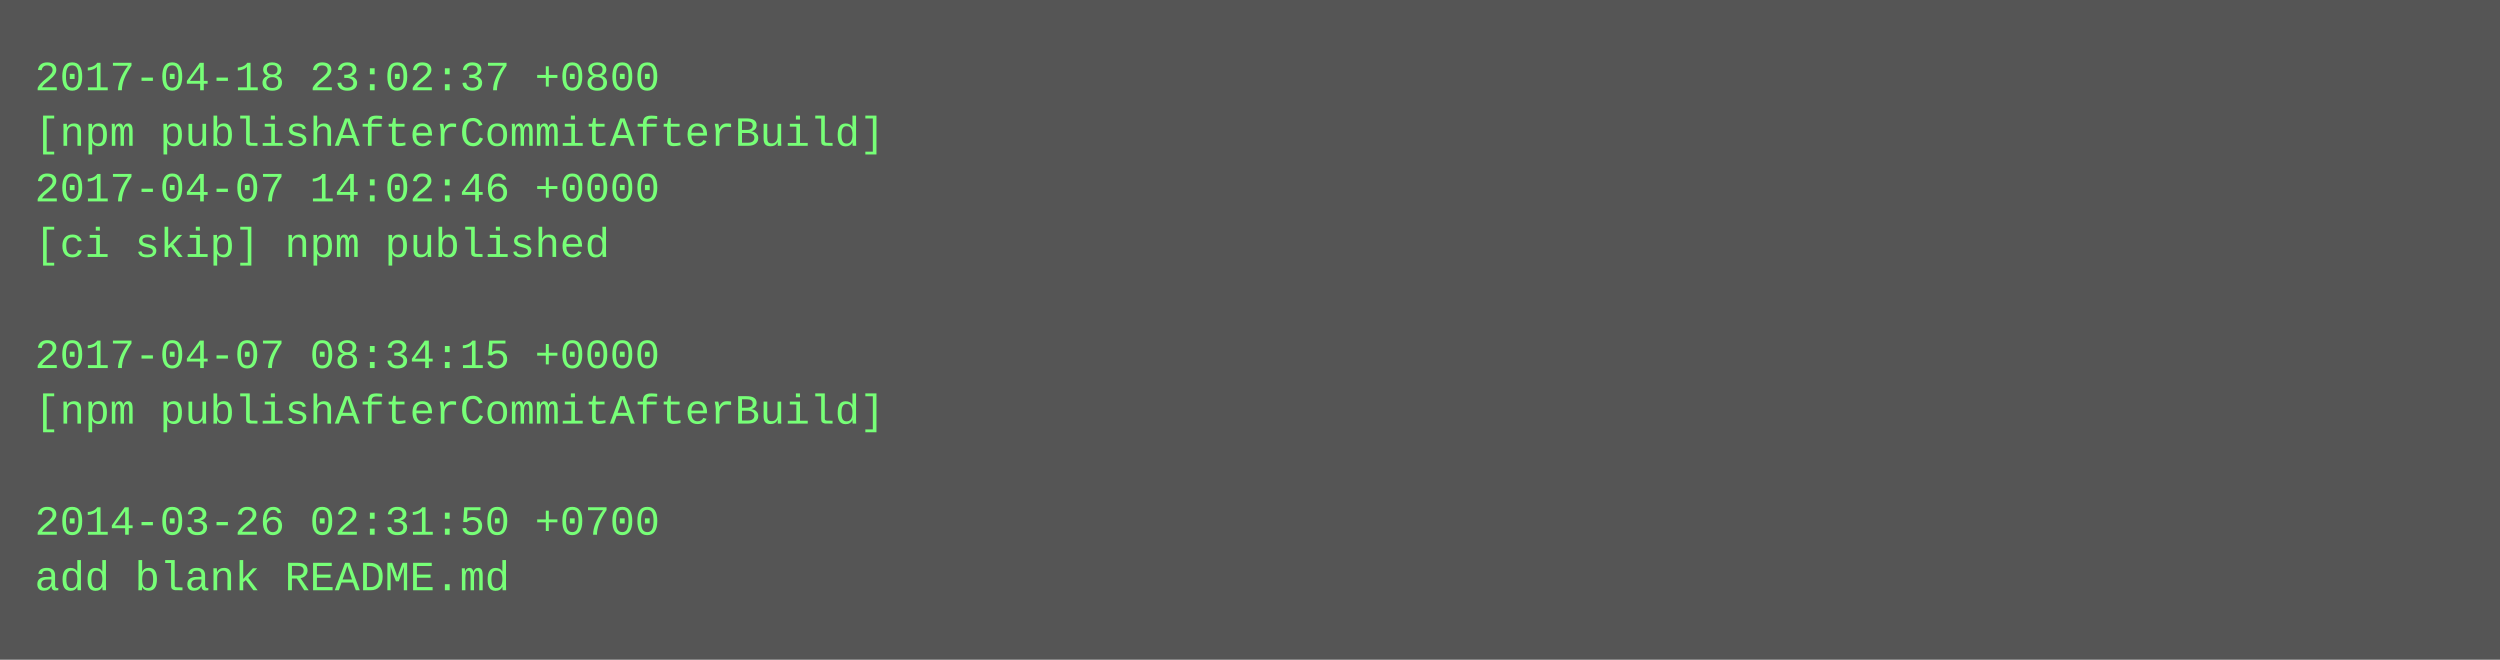
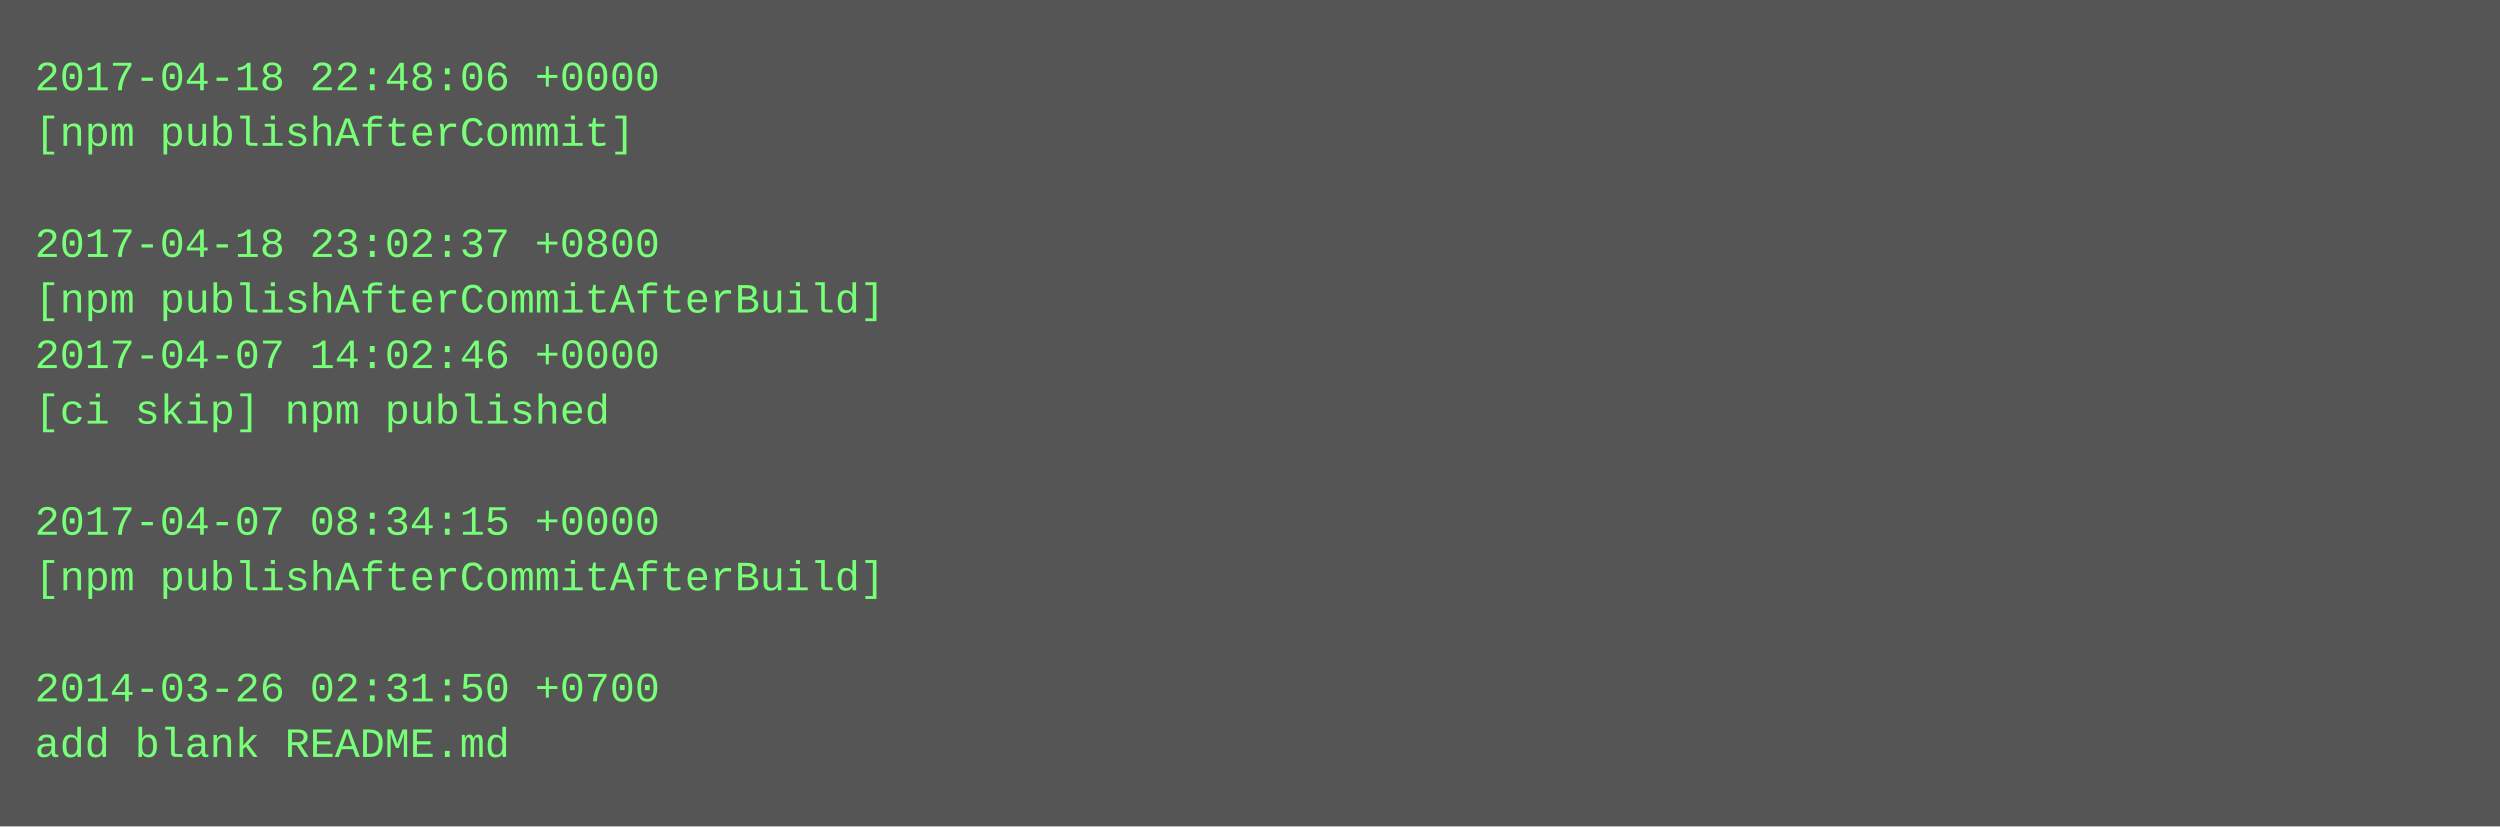
- <svg xmlns="http://www.w3.org/2000/svg" height="190" width="720">
-   <rect height="190" fill="#555" width="720" />
+ <svg xmlns="http://www.w3.org/2000/svg" height="238" width="720">
+   <rect height="238" fill="#555" width="720" />
  <text fill="#7f7" font-family="Courier New" font-size="12" xml:space="preserve">
-     <tspan x="10" y="26">2017-04-18 23:02:37 +0800</tspan>
-     <tspan x="10" y="42">[npm publishAfterCommitAfterBuild]</tspan>
-     <tspan x="10" y="58">2017-04-07 14:02:46 +0000</tspan>
-     <tspan x="10" y="74">[ci skip] npm published</tspan>
-     <tspan x="10" y="90" />
-     <tspan x="10" y="106">2017-04-07 08:34:15 +0000</tspan>
-     <tspan x="10" y="122">[npm publishAfterCommitAfterBuild]</tspan>
+     <tspan x="10" y="26">2017-04-18 22:48:06 +0000</tspan>
+     <tspan x="10" y="42">[npm publishAfterCommit]</tspan>
+     <tspan x="10" y="58" />
+     <tspan x="10" y="74">2017-04-18 23:02:37 +0800</tspan>
+     <tspan x="10" y="90">[npm publishAfterCommitAfterBuild]</tspan>
+     <tspan x="10" y="106">2017-04-07 14:02:46 +0000</tspan>
+     <tspan x="10" y="122">[ci skip] npm published</tspan>
    <tspan x="10" y="138" />
-     <tspan x="10" y="154">2014-03-26 02:31:50 +0700</tspan>
-     <tspan x="10" y="170">add blank README.md</tspan>
+     <tspan x="10" y="154">2017-04-07 08:34:15 +0000</tspan>
+     <tspan x="10" y="170">[npm publishAfterCommitAfterBuild]</tspan>
+     <tspan x="10" y="186" />
+     <tspan x="10" y="202">2014-03-26 02:31:50 +0700</tspan>
+     <tspan x="10" y="218">add blank README.md</tspan>
  </text>
</svg>
